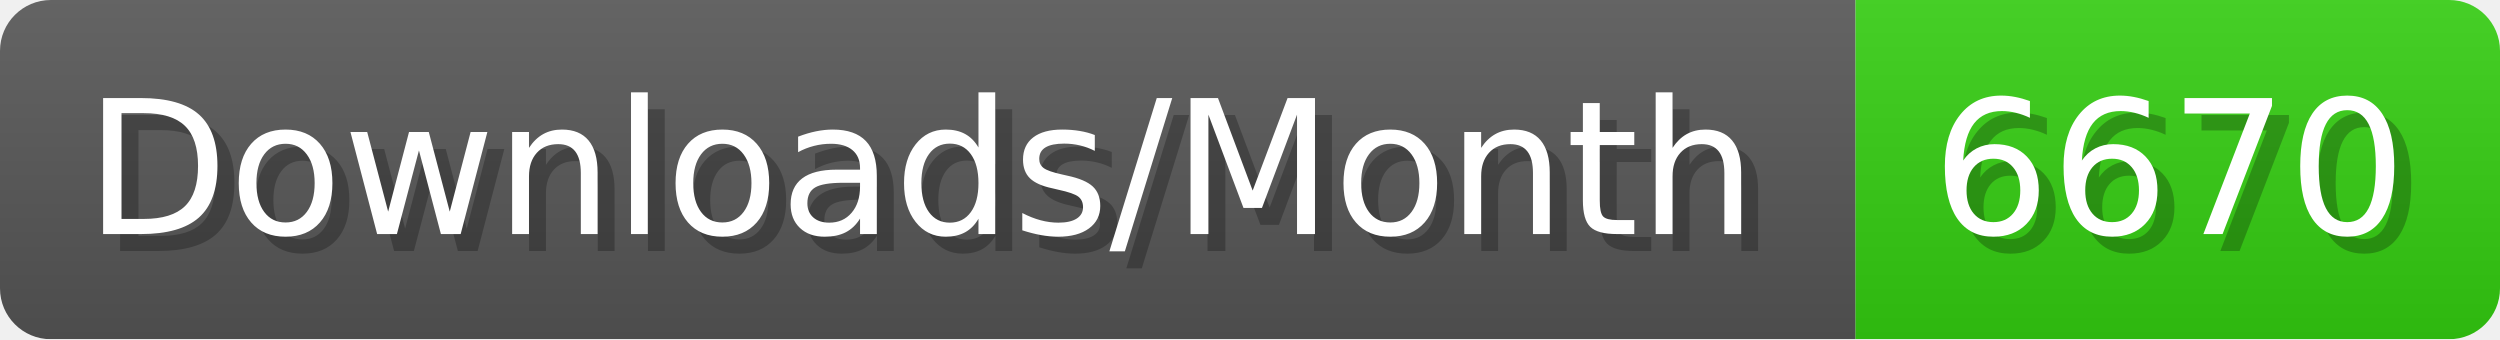
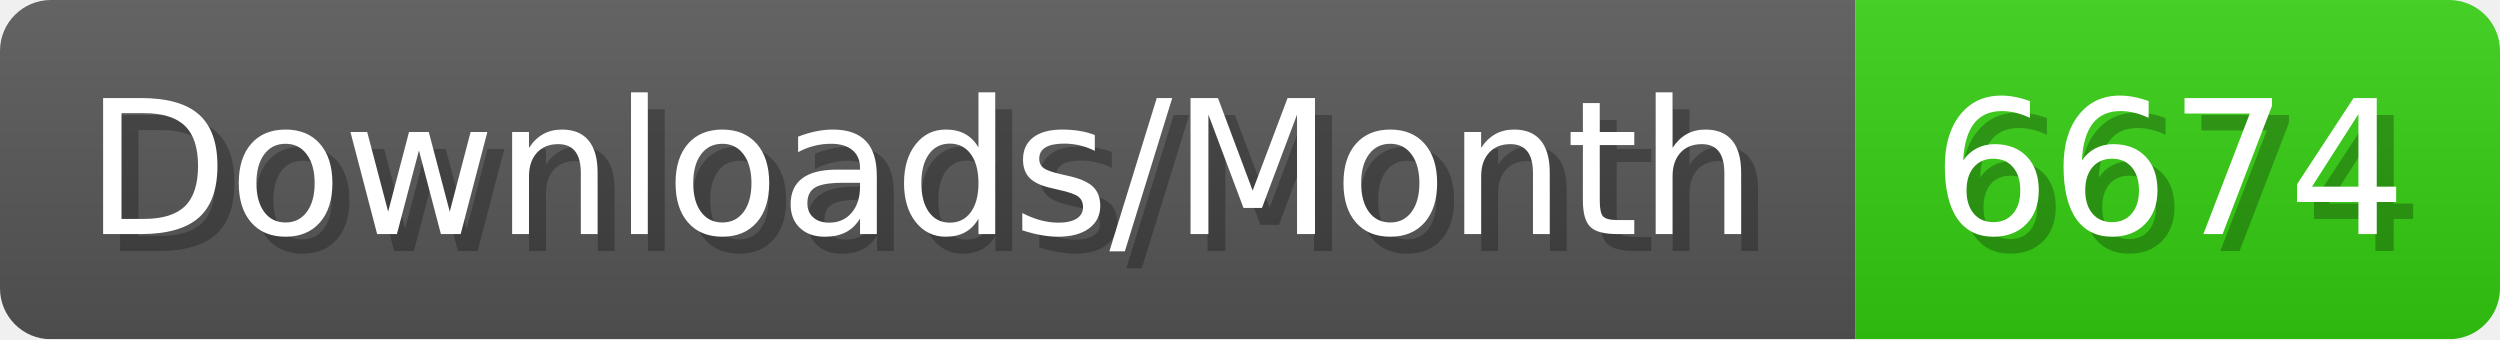
- <svg xmlns="http://www.w3.org/2000/svg" width="147.4" height="20" viewBox="0 0 1474 200" role="img" aria-label="Downloads/Month: 6670">
+ <svg xmlns="http://www.w3.org/2000/svg" width="147.4" height="20" viewBox="0 0 1474 200" role="img" aria-label="Downloads/Month: 6674">
  <linearGradient id="YlXUI" x2="0" y2="100%">
    <stop offset="0" stop-opacity=".1" stop-color="#EEE" />
    <stop offset="1" stop-opacity=".1" />
  </linearGradient>
  <mask id="JHhop">
    <rect width="1474" height="200" rx="30" fill="#FFF" />
  </mask>
  <g mask="url(#JHhop)">
    <rect width="1094" height="200" fill="#555" />
    <rect width="380" height="200" fill="#3C1" x="1094" />
    <rect width="1474" height="200" fill="url(#YlXUI)" />
  </g>
  <g aria-hidden="true" fill="#fff" text-anchor="start" font-family="Verdana,DejaVu Sans,sans-serif" font-size="110">
    <text x="60" y="148" textLength="994" fill="#000" opacity="0.25">Downloads/Month</text>
    <text x="50" y="138" textLength="994">Downloads/Month</text>
-     <text x="1149" y="148" textLength="280" fill="#000" opacity="0.25">6670</text>
-     <text x="1139" y="138" textLength="280">6670</text>
+     <text x="1149" y="148" textLength="280" fill="#000" opacity="0.25">6674</text>
+     <text x="1139" y="138" textLength="280">6674</text>
  </g>
</svg>
